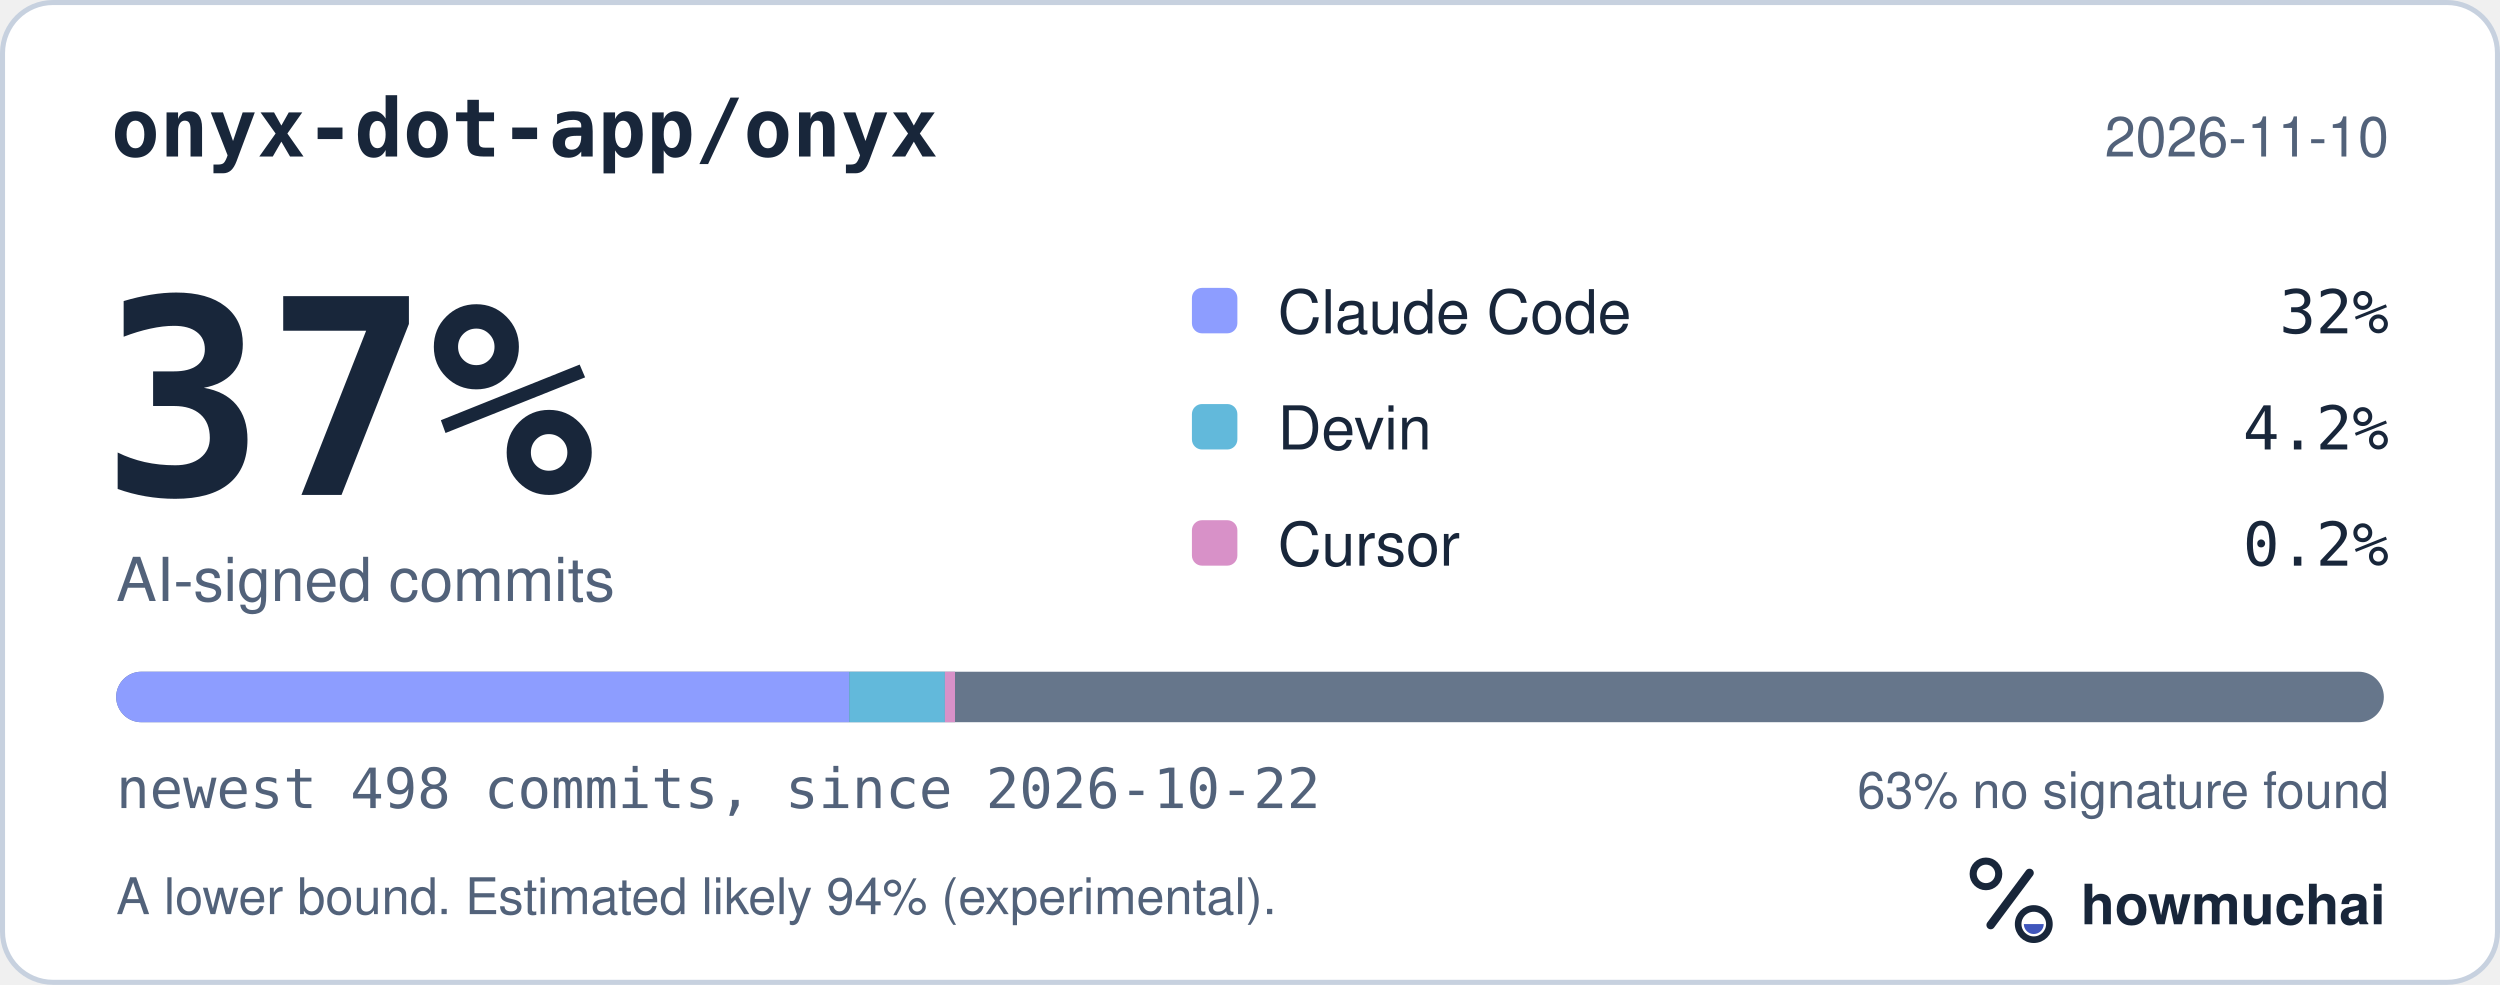
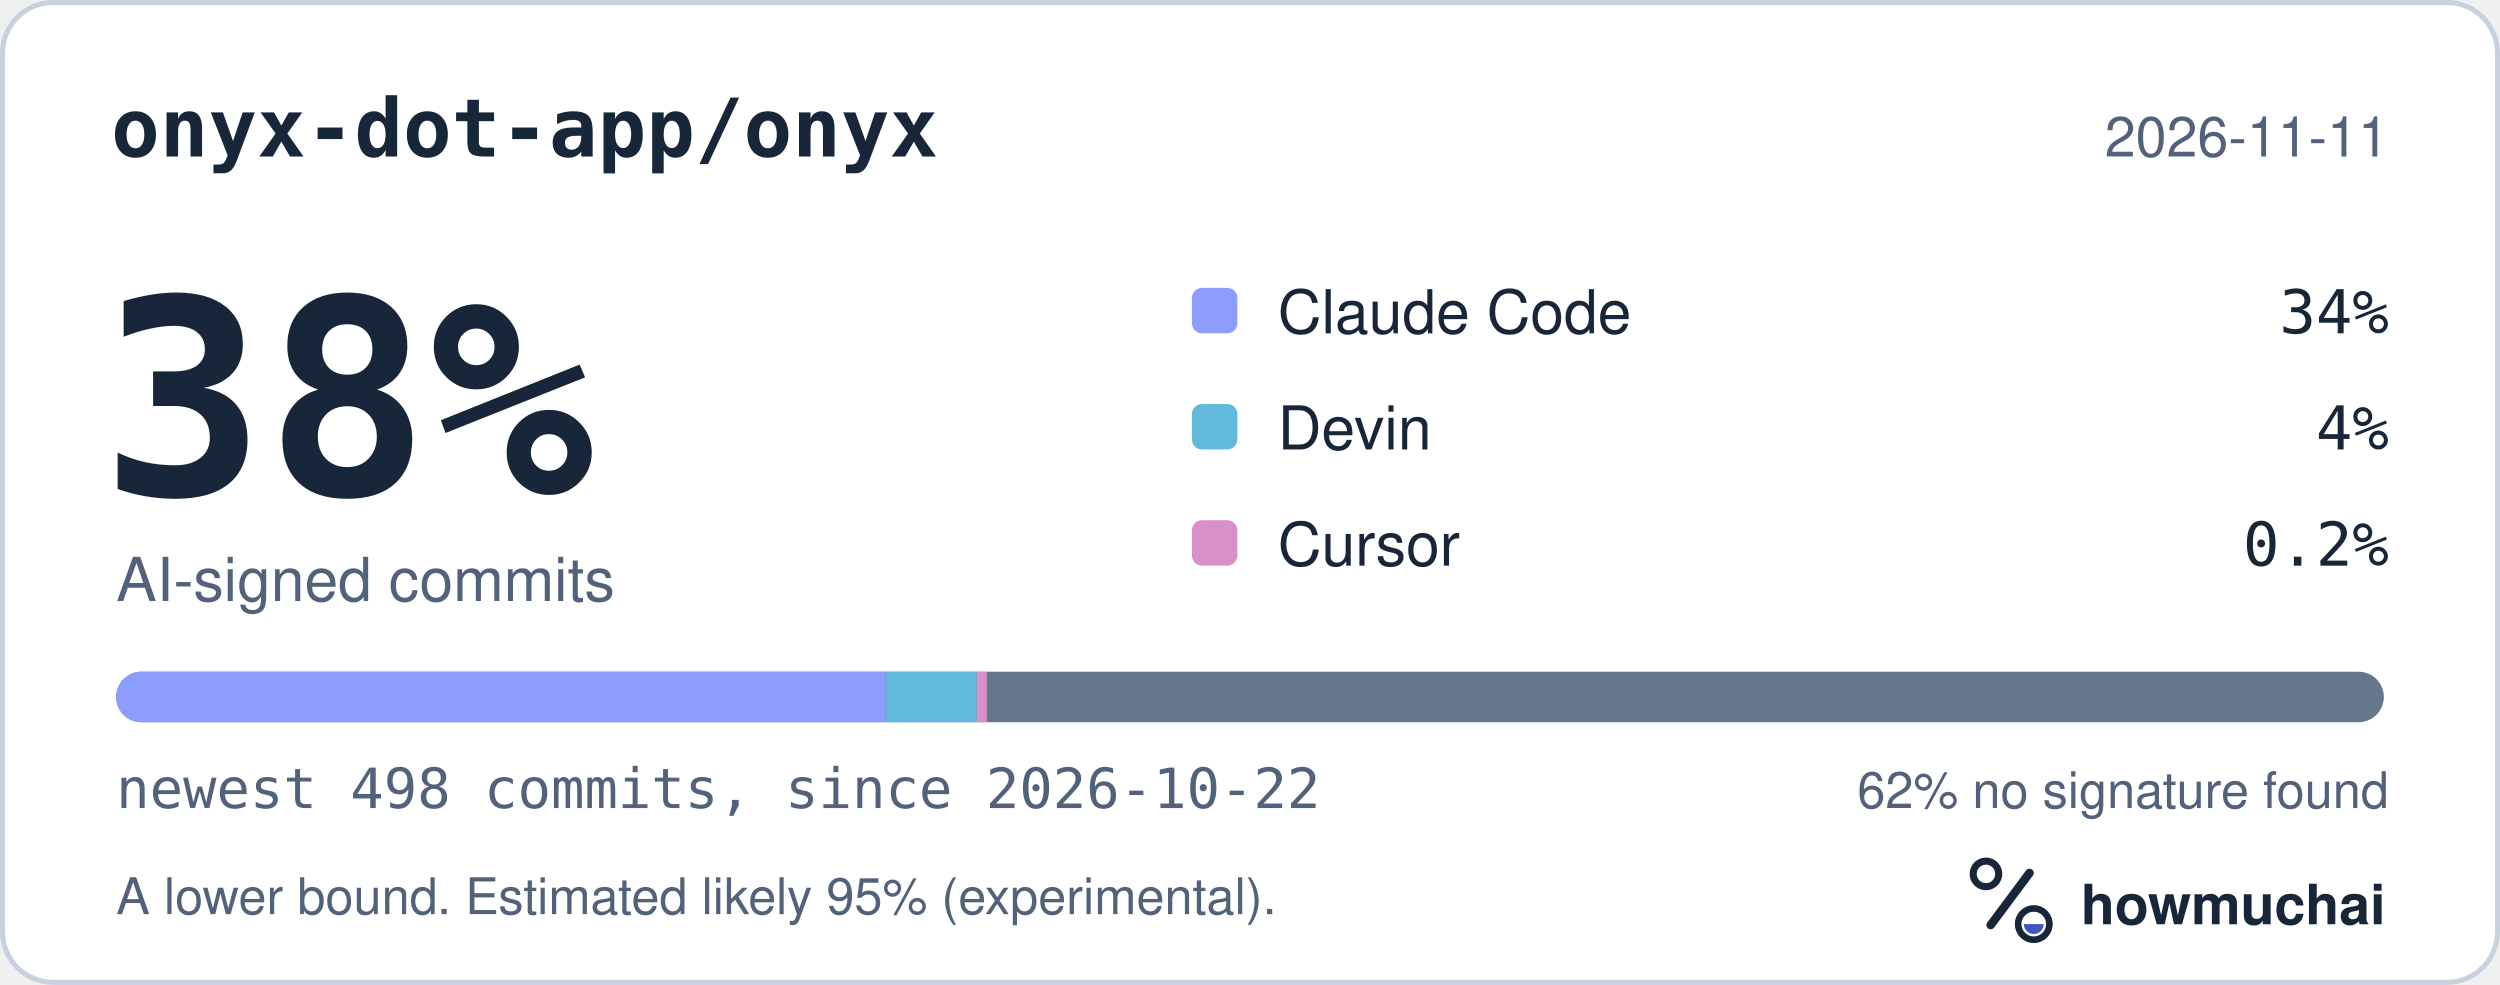
<svg xmlns="http://www.w3.org/2000/svg" width="495" height="195" viewBox="0 0 495 195" role="img" aria-labelledby="hm-t hm-d">
  <rect x="0.5" y="0.5" width="494" height="194" rx="10" fill="#FFFFFF" stroke="#C7D1DF" />
  <text x="22" y="31" fill="#18263A" font-family="ui-monospace, SF Mono, Menlo, Consolas, IBM Plex Mono, monospace" font-size="16" font-weight="600">onyx-dot-app/onyx</text>
-   <text x="473" y="31" fill="#52627A" font-family="-apple-system, BlinkMacSystemFont, Segoe UI, Helvetica, Arial, Fira Sans, sans-serif" font-size="11" text-anchor="end">2026-11-10</text>
-   <text x="20" y="98" fill="#18263A" font-family="ui-monospace, SF Mono, Menlo, Consolas, IBM Plex Mono, monospace" font-size="54" font-weight="700">37%</text>
+   <text x="473" y="31" fill="#52627A" font-family="-apple-system, BlinkMacSystemFont, Segoe UI, Helvetica, Arial, Fira Sans, sans-serif" font-size="11" text-anchor="end">2026-11-11</text>
+   <text x="20" y="98" fill="#18263A" font-family="ui-monospace, SF Mono, Menlo, Consolas, IBM Plex Mono, monospace" font-size="54" font-weight="700">38%</text>
  <text x="23" y="119" fill="#52627A" font-family="-apple-system, BlinkMacSystemFont, Segoe UI, Helvetica, Arial, Fira Sans, sans-serif" font-size="12">AI-signed commits</text>
  <rect x="236" y="57" width="9" height="9" rx="2" fill="#8D9DFF" />
  <text x="253" y="66" fill="#18263A" font-family="-apple-system, BlinkMacSystemFont, Segoe UI, Helvetica, Arial, Fira Sans, sans-serif" font-size="12">Claude Code</text>
-   <text x="473" y="66" fill="#18263A" font-family="ui-monospace, SF Mono, Menlo, Consolas, IBM Plex Mono, monospace" font-size="12" text-anchor="end">32%</text>
+   <text x="473" y="66" fill="#18263A" font-family="ui-monospace, SF Mono, Menlo, Consolas, IBM Plex Mono, monospace" font-size="12" text-anchor="end">34%</text>
  <rect x="236" y="80" width="9" height="9" rx="2" fill="#62B9DB" />
  <text x="253" y="89" fill="#18263A" font-family="-apple-system, BlinkMacSystemFont, Segoe UI, Helvetica, Arial, Fira Sans, sans-serif" font-size="12">Devin</text>
-   <text x="473" y="89" fill="#18263A" font-family="ui-monospace, SF Mono, Menlo, Consolas, IBM Plex Mono, monospace" font-size="12" text-anchor="end">4.2%</text>
+   <text x="473" y="89" fill="#18263A" font-family="ui-monospace, SF Mono, Menlo, Consolas, IBM Plex Mono, monospace" font-size="12" text-anchor="end">4%</text>
  <rect x="236" y="103" width="9" height="9" rx="2" fill="#D891C8" />
  <text x="253" y="112" fill="#18263A" font-family="-apple-system, BlinkMacSystemFont, Segoe UI, Helvetica, Arial, Fira Sans, sans-serif" font-size="12">Cursor</text>
  <text x="473" y="112" fill="#18263A" font-family="ui-monospace, SF Mono, Menlo, Consolas, IBM Plex Mono, monospace" font-size="12" text-anchor="end">0.2%</text>
  <defs>
    <clipPath id="hm-bar">
      <rect x="23" y="133" width="449" height="10" rx="5" />
    </clipPath>
  </defs>
  <rect x="23" y="133" width="449" height="10" rx="5" fill="#66768B" />
  <g clip-path="url(#hm-bar)">
-     <rect x="23.00" y="133" width="145.16" height="10" fill="#8D9DFF" />
-     <rect x="168.16" y="133" width="18.93" height="10" fill="#62B9DB" />
-     <rect x="187.09" y="133" width="2.00" height="10" fill="#D891C8" />
+     <rect x="23.00" y="133" width="152.37" height="10" fill="#8D9DFF" />
+     <rect x="175.37" y="133" width="18.03" height="10" fill="#62B9DB" />
+     <rect x="193.40" y="133" width="2.00" height="10" fill="#D891C8" />
  </g>
  <text x="23" y="160" fill="#52627A" font-family="ui-monospace, SF Mono, Menlo, Consolas, IBM Plex Mono, monospace" font-size="11">newest 498 commits, since 2026-10-22</text>
-   <text x="473" y="160" fill="#52627A" font-family="-apple-system, BlinkMacSystemFont, Segoe UI, Helvetica, Arial, Fira Sans, sans-serif" font-size="10" text-anchor="end">63% no signature found</text>
-   <text x="23" y="181" fill="#52627A" font-family="-apple-system, BlinkMacSystemFont, Segoe UI, Helvetica, Arial, Fira Sans, sans-serif" font-size="10">A lower bound. Estimated likely 94% (experimental).</text>
+   <text x="473" y="160" fill="#52627A" font-family="-apple-system, BlinkMacSystemFont, Segoe UI, Helvetica, Arial, Fira Sans, sans-serif" font-size="10" text-anchor="end">62% no signature found</text>
+   <text x="23" y="181" fill="#52627A" font-family="-apple-system, BlinkMacSystemFont, Segoe UI, Helvetica, Arial, Fira Sans, sans-serif" font-size="10">A lower bound. Estimated likely 95% (experimental).</text>
  <g transform="translate(386 166) scale(0.046875)">
    <circle cx="154" cy="150" r="54" fill="none" stroke="#18263A" stroke-width="30" />
    <path d="M174 366 338 146" fill="none" stroke="#18263A" stroke-width="36" stroke-linecap="round" />
    <circle cx="356" cy="362" r="66" fill="none" stroke="#18263A" stroke-width="28" />
    <path d="M314 362a42 42 0 0 0 84 0Z" fill="#4056BC" />
  </g>
  <text x="412" y="183" fill="#18263A" font-family="-apple-system, BlinkMacSystemFont, Segoe UI, Helvetica, Arial, Fira Sans, sans-serif" font-size="11" font-weight="650">howmuchai</text>
</svg>
